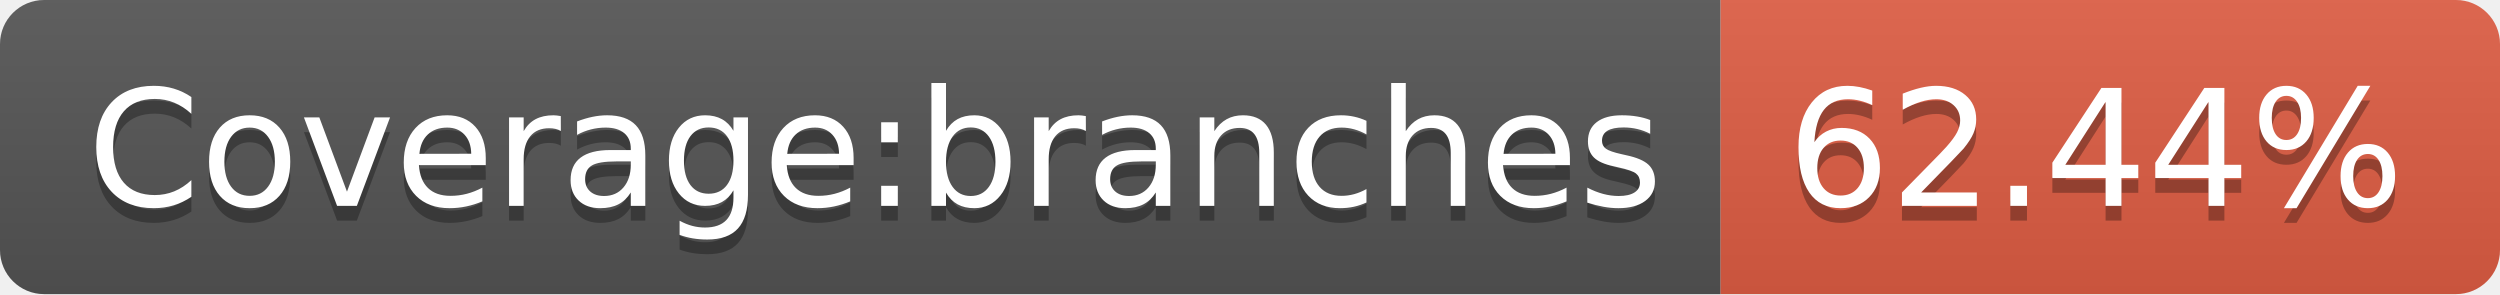
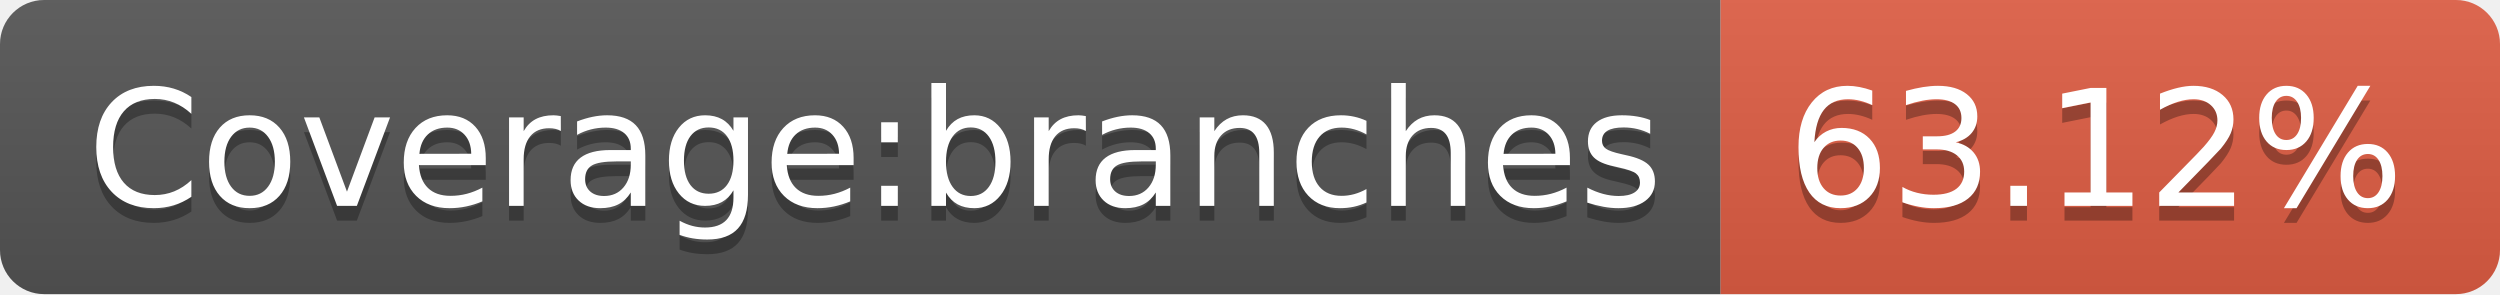
- <svg xmlns="http://www.w3.org/2000/svg" width="170" height="20" role="img" aria-label="Coverage:branches: 62.44%">
+ <svg xmlns="http://www.w3.org/2000/svg" width="170" height="20" role="img" aria-label="Coverage:branches: 63.12%">
  <linearGradient id="s" x2="0" y2="100%">
    <stop offset="0" stop-color="#bbb" stop-opacity=".1" />
    <stop offset="1" stop-opacity=".1" />
  </linearGradient>
  <clipPath id="r">
    <rect width="170" height="20" rx="3" fill="#fff" />
  </clipPath>
  <g clip-path="url(#r)">
    <rect width="117" height="20" fill="#555" />
    <rect x="117" width="53" height="20" fill="#e05d44" />
    <rect width="170" height="20" fill="url(#s)" />
  </g>
  <g fill="#fff" text-anchor="middle" font-family="Verdana,Geneva,DejaVu Sans,sans-serif" text-rendering="geometricPrecision" font-size="110">
    <text aria-hidden="true" x="595" y="150" fill="#010101" fill-opacity=".3" transform="scale(.1)" textLength="1070">Coverage:branches</text>
    <text x="595" y="140" transform="scale(.1)" fill="#fff" textLength="1070">Coverage:branches</text>
-     <text aria-hidden="true" x="1425" y="150" fill="#010101" fill-opacity=".3" transform="scale(.1)" textLength="430">62.44%</text>
-     <text x="1425" y="140" transform="scale(.1)" fill="#fff" textLength="430">62.44%</text>
+     <text aria-hidden="true" x="1425" y="150" fill="#010101" fill-opacity=".3" transform="scale(.1)" textLength="430">63.12%</text>
+     <text x="1425" y="140" transform="scale(.1)" fill="#fff" textLength="430">63.12%</text>
  </g>
</svg>
